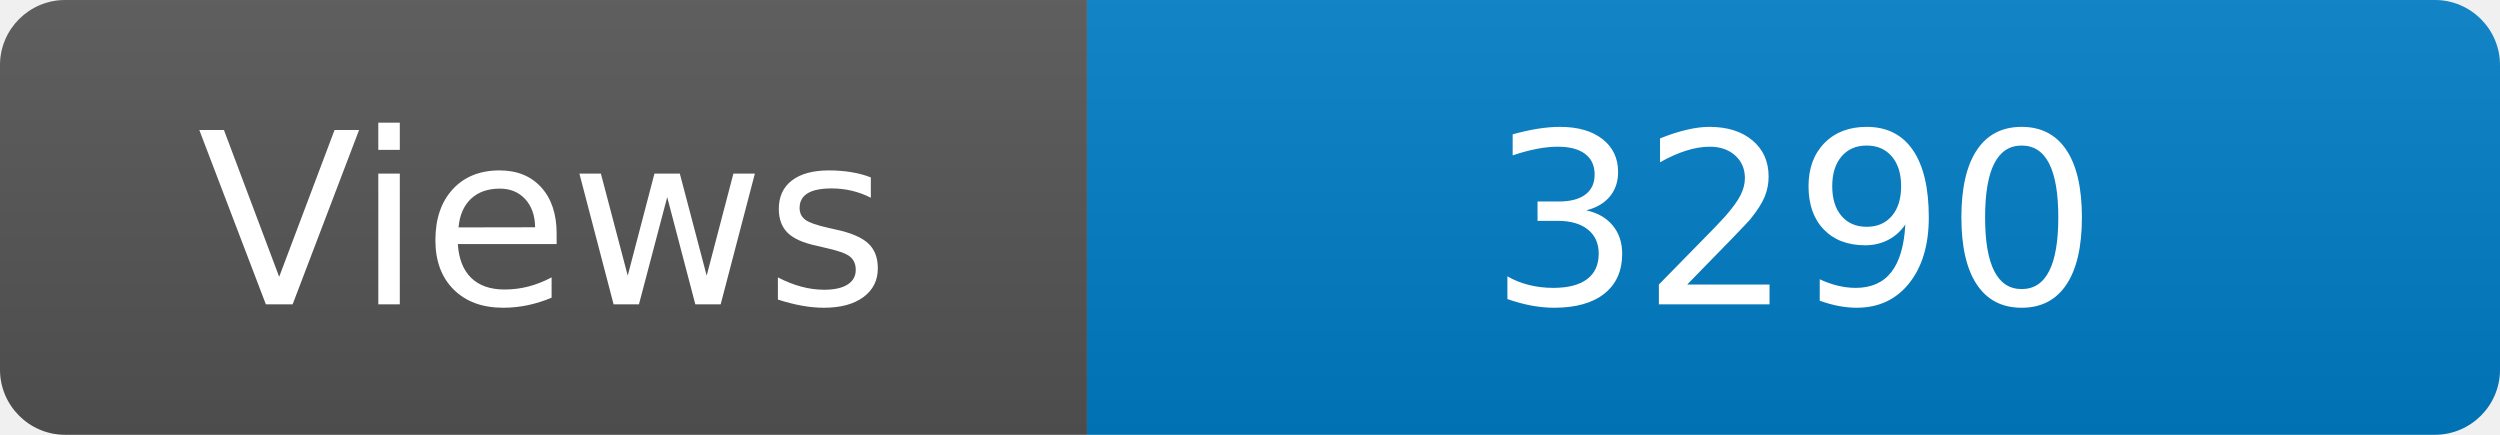
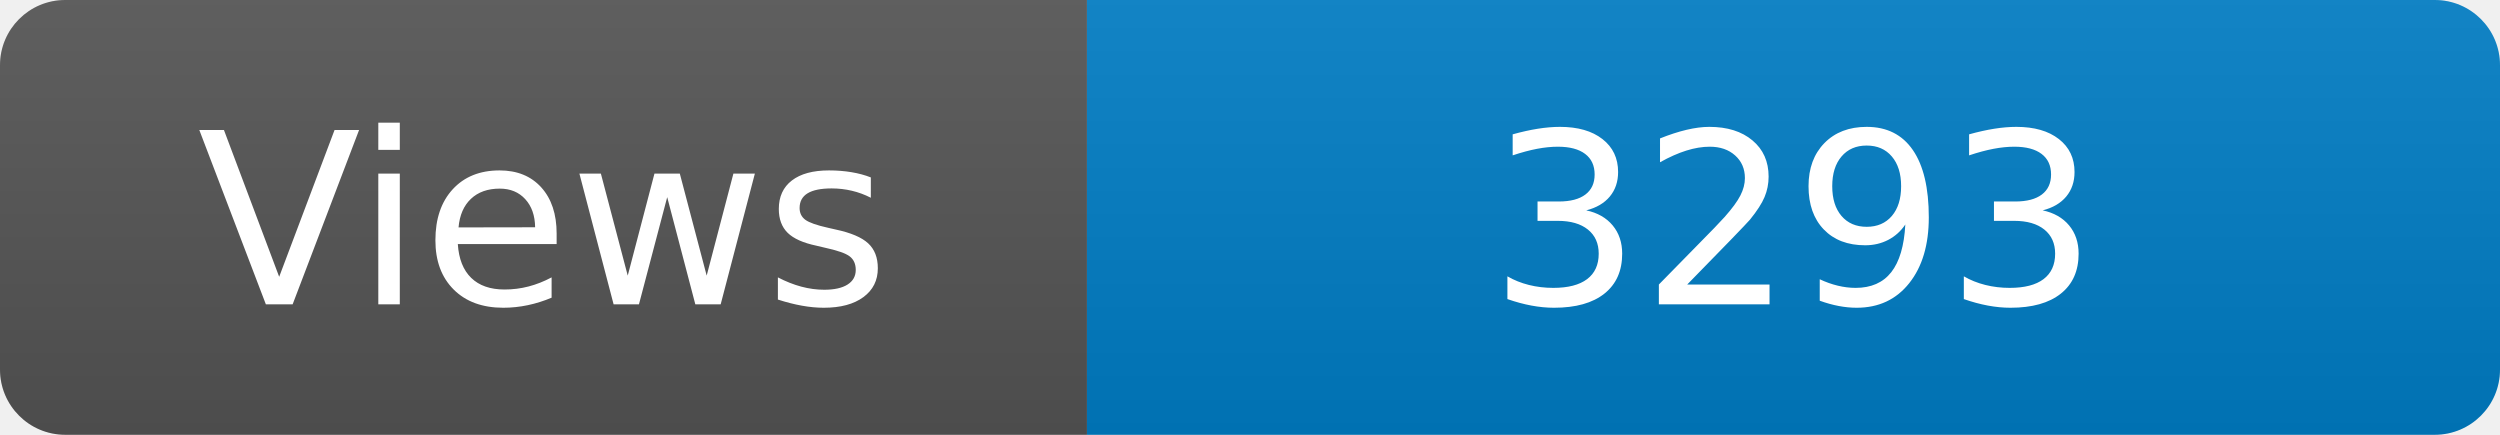
<svg xmlns="http://www.w3.org/2000/svg" width="115" height="20" role="img" aria-label="Maintained?: yes">
  <linearGradient id="s" x2="0" y2="100%">
    <stop offset="0" stop-color="#bbb" stop-opacity=".1" />
    <stop offset="1" stop-opacity=".1" />
  </linearGradient>
  <clipPath id="r">
    <rect width="115" height="20" rx="3" fill="#fff" />
  </clipPath>
  <g clip-path="url(#r)">
    <rect width="50" height="20" fill="#555" />
    <rect x="50" width="160" height="20" fill="#007ec6" />
    <rect width="115" height="20" fill="url(#s)" />
  </g>
  <g fill="#fff" text-anchor="middle" font-family="Verdana,Geneva,DejaVu Sans,sans-serif" font-size="110">
    <text x="250" y="140" transform="scale(.1)" fill="#fff">Views</text>
-     <text x="825" y="140" transform="scale(.1)" fill="#fff">3290</text>
+     <text x="825" y="140" transform="scale(.1)" fill="#fff">3293</text>
  </g>
</svg>
